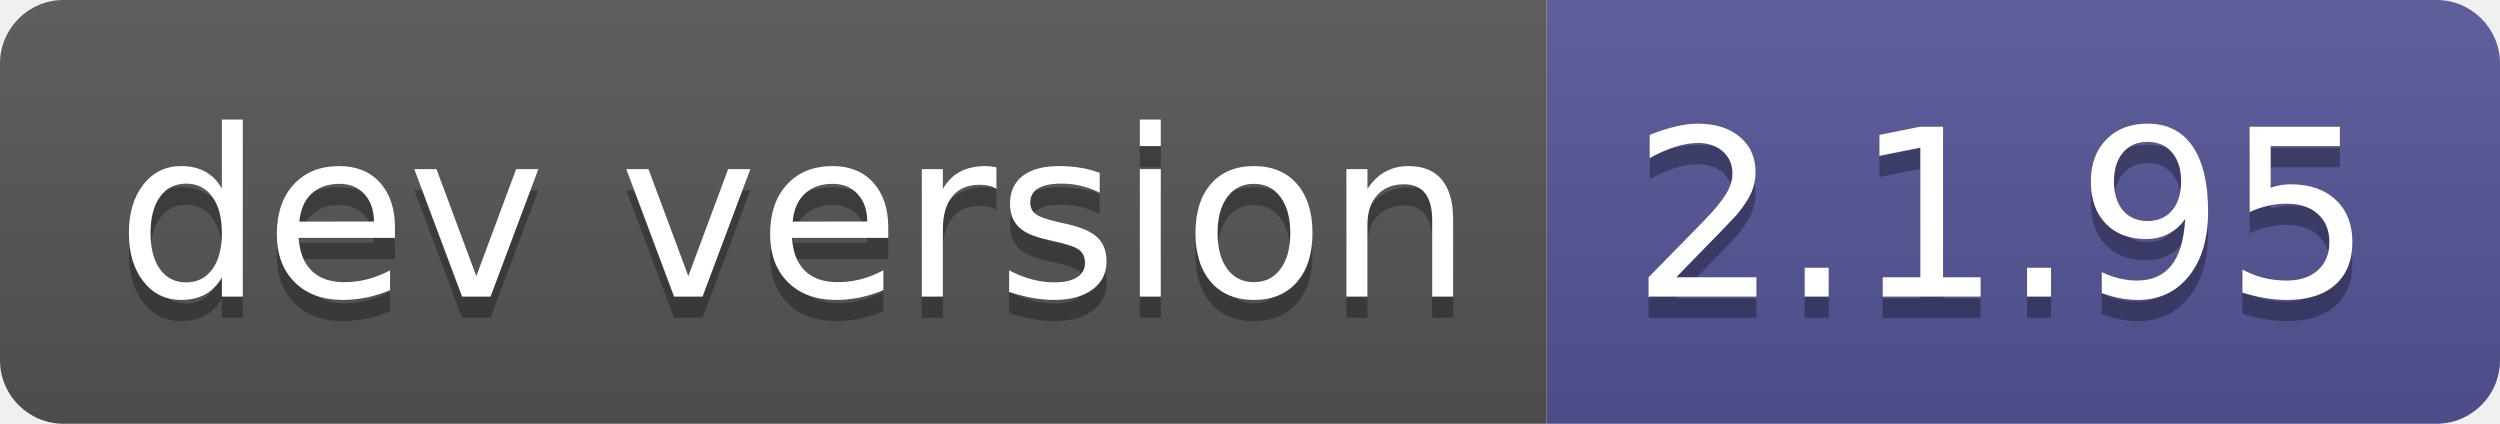
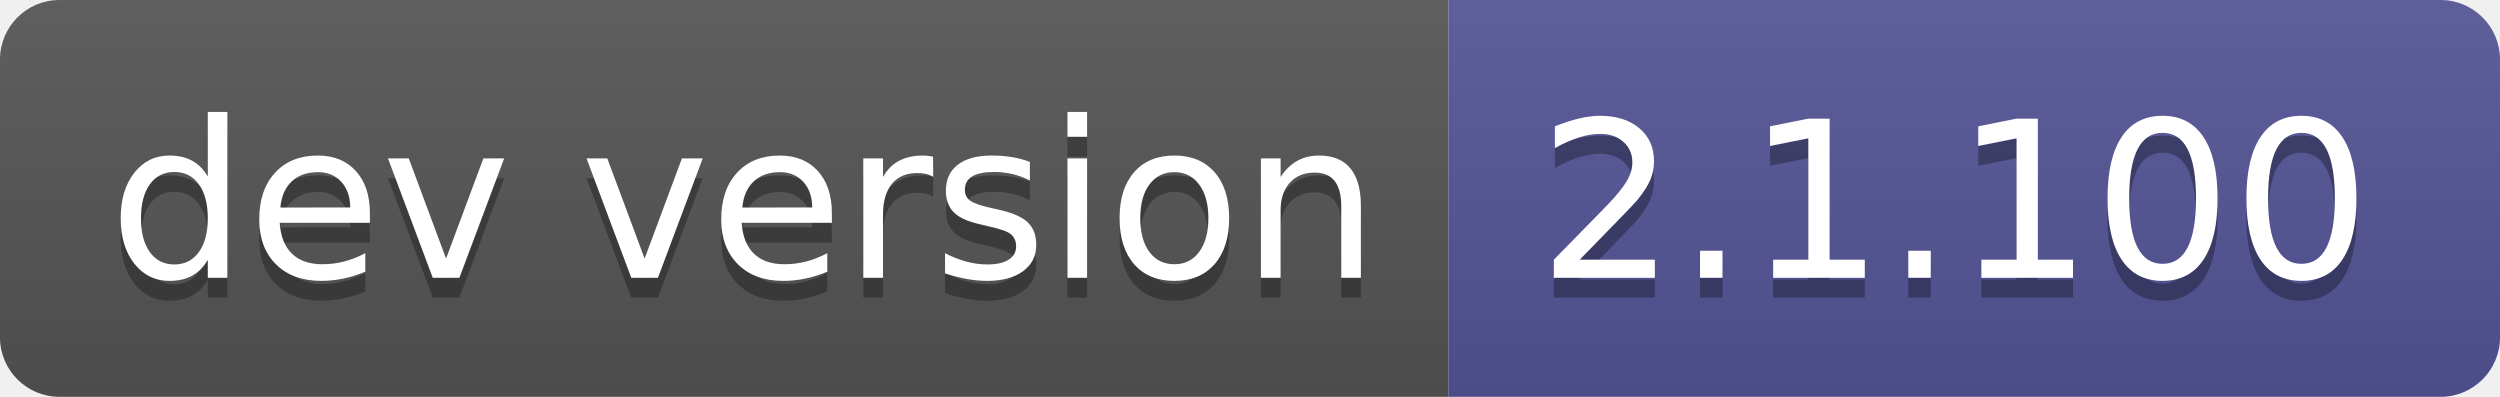
- <svg xmlns="http://www.w3.org/2000/svg" width="118" height="20" role="img" aria-label="dev version: 2.1.95">
+ <svg xmlns="http://www.w3.org/2000/svg" width="126" height="20" role="img" aria-label="dev version: 2.1.100">
  <linearGradient id="s" x2="0" y2="100%">
    <stop offset="0" stop-color="#bbb" stop-opacity=".1" />
    <stop offset="1" stop-opacity=".1" />
  </linearGradient>
  <clipPath id="r">
-     <rect width="118" height="20" rx="3" fill="#fff" />
+     <rect width="126" height="20" rx="3" fill="#fff" />
  </clipPath>
  <g clip-path="url(#r)">
    <rect width="73" height="20" fill="#555" />
-     <rect x="73" width="45" height="20" fill="#535597" />
-     <rect width="118" height="20" fill="url(#s)" />
+     <rect x="73" width="53" height="20" fill="#535597" />
+     <rect width="126" height="20" fill="url(#s)" />
  </g>
  <g fill="#fff" text-anchor="middle" font-family="Verdana,Geneva,DejaVu Sans,sans-serif" text-rendering="geometricPrecision" font-size="110">
    <text aria-hidden="true" x="375" y="150" fill="#010101" fill-opacity=".3" transform="scale(.1)" textLength="630">dev version</text>
    <text x="375" y="140" transform="scale(.1)" fill="#fff" textLength="630">dev version</text>
-     <text aria-hidden="true" x="945" y="150" fill="#010101" fill-opacity=".3" transform="scale(.1)" textLength="350">2.1.95</text>
-     <text x="945" y="140" transform="scale(.1)" fill="#fff" textLength="350">2.1.95</text>
+     <text aria-hidden="true" x="985" y="150" fill="#010101" fill-opacity=".3" transform="scale(.1)" textLength="430">2.1.100</text>
+     <text x="985" y="140" transform="scale(.1)" fill="#fff" textLength="430">2.1.100</text>
  </g>
</svg>
